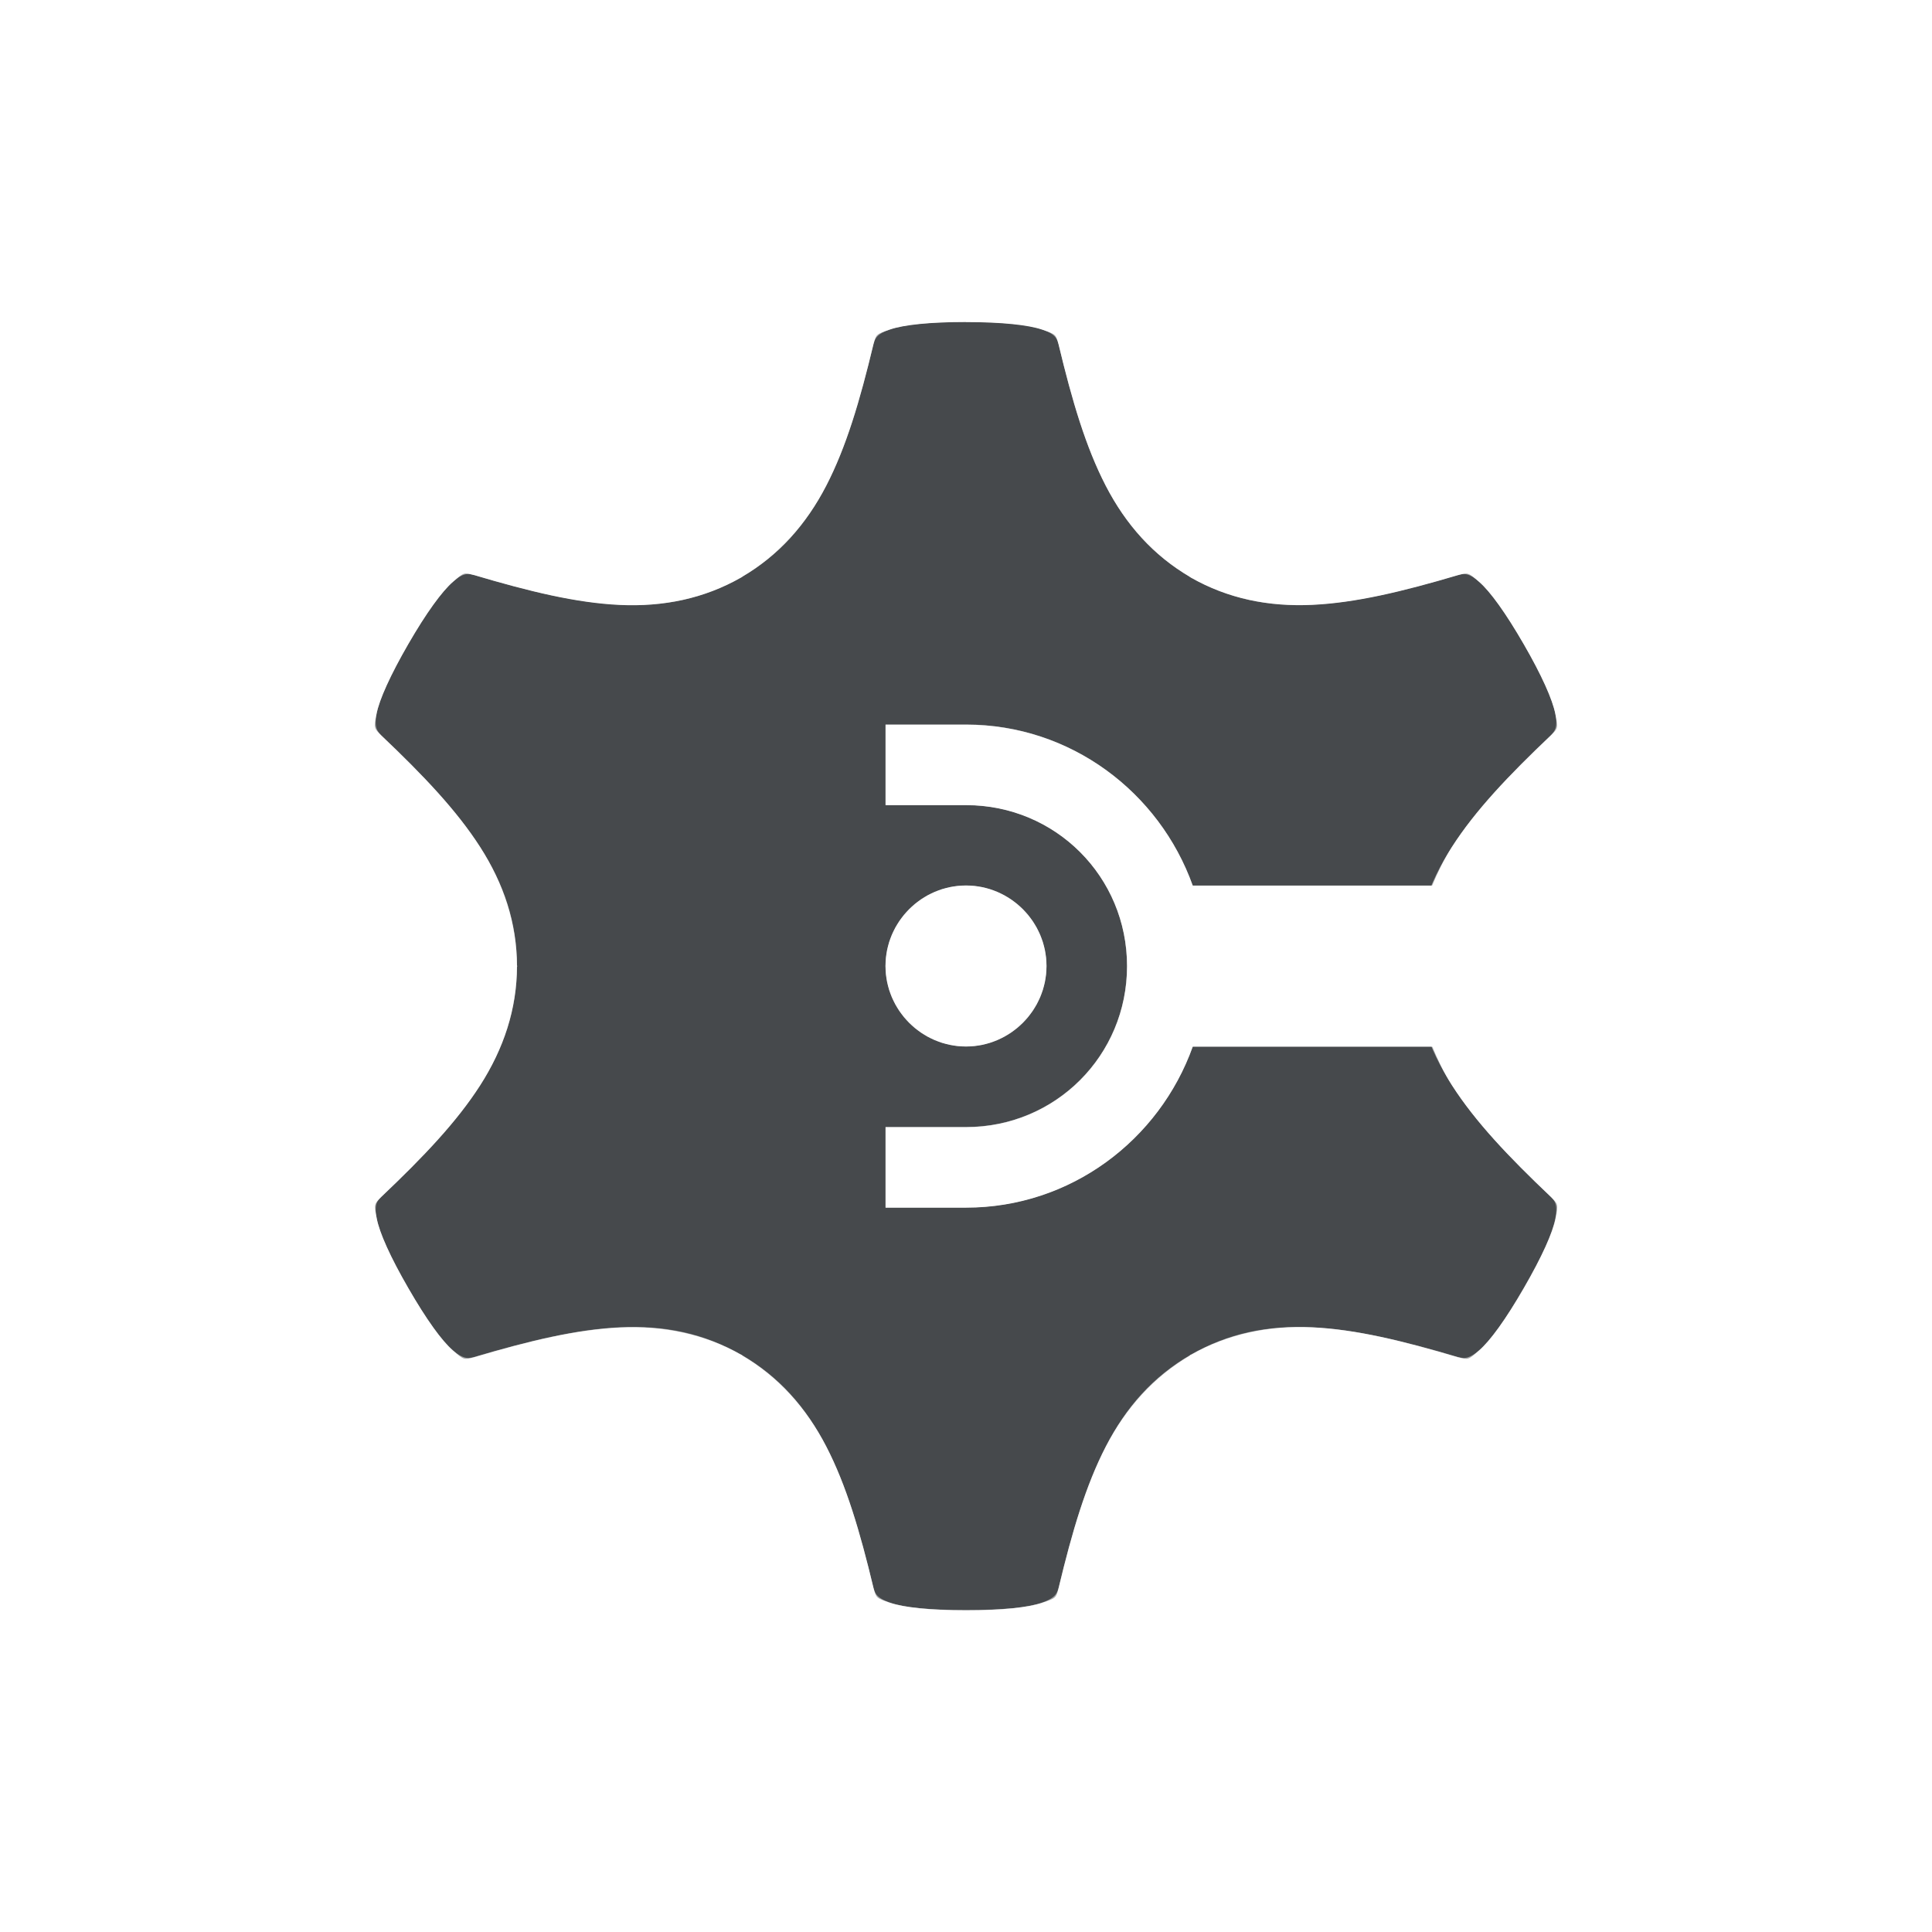
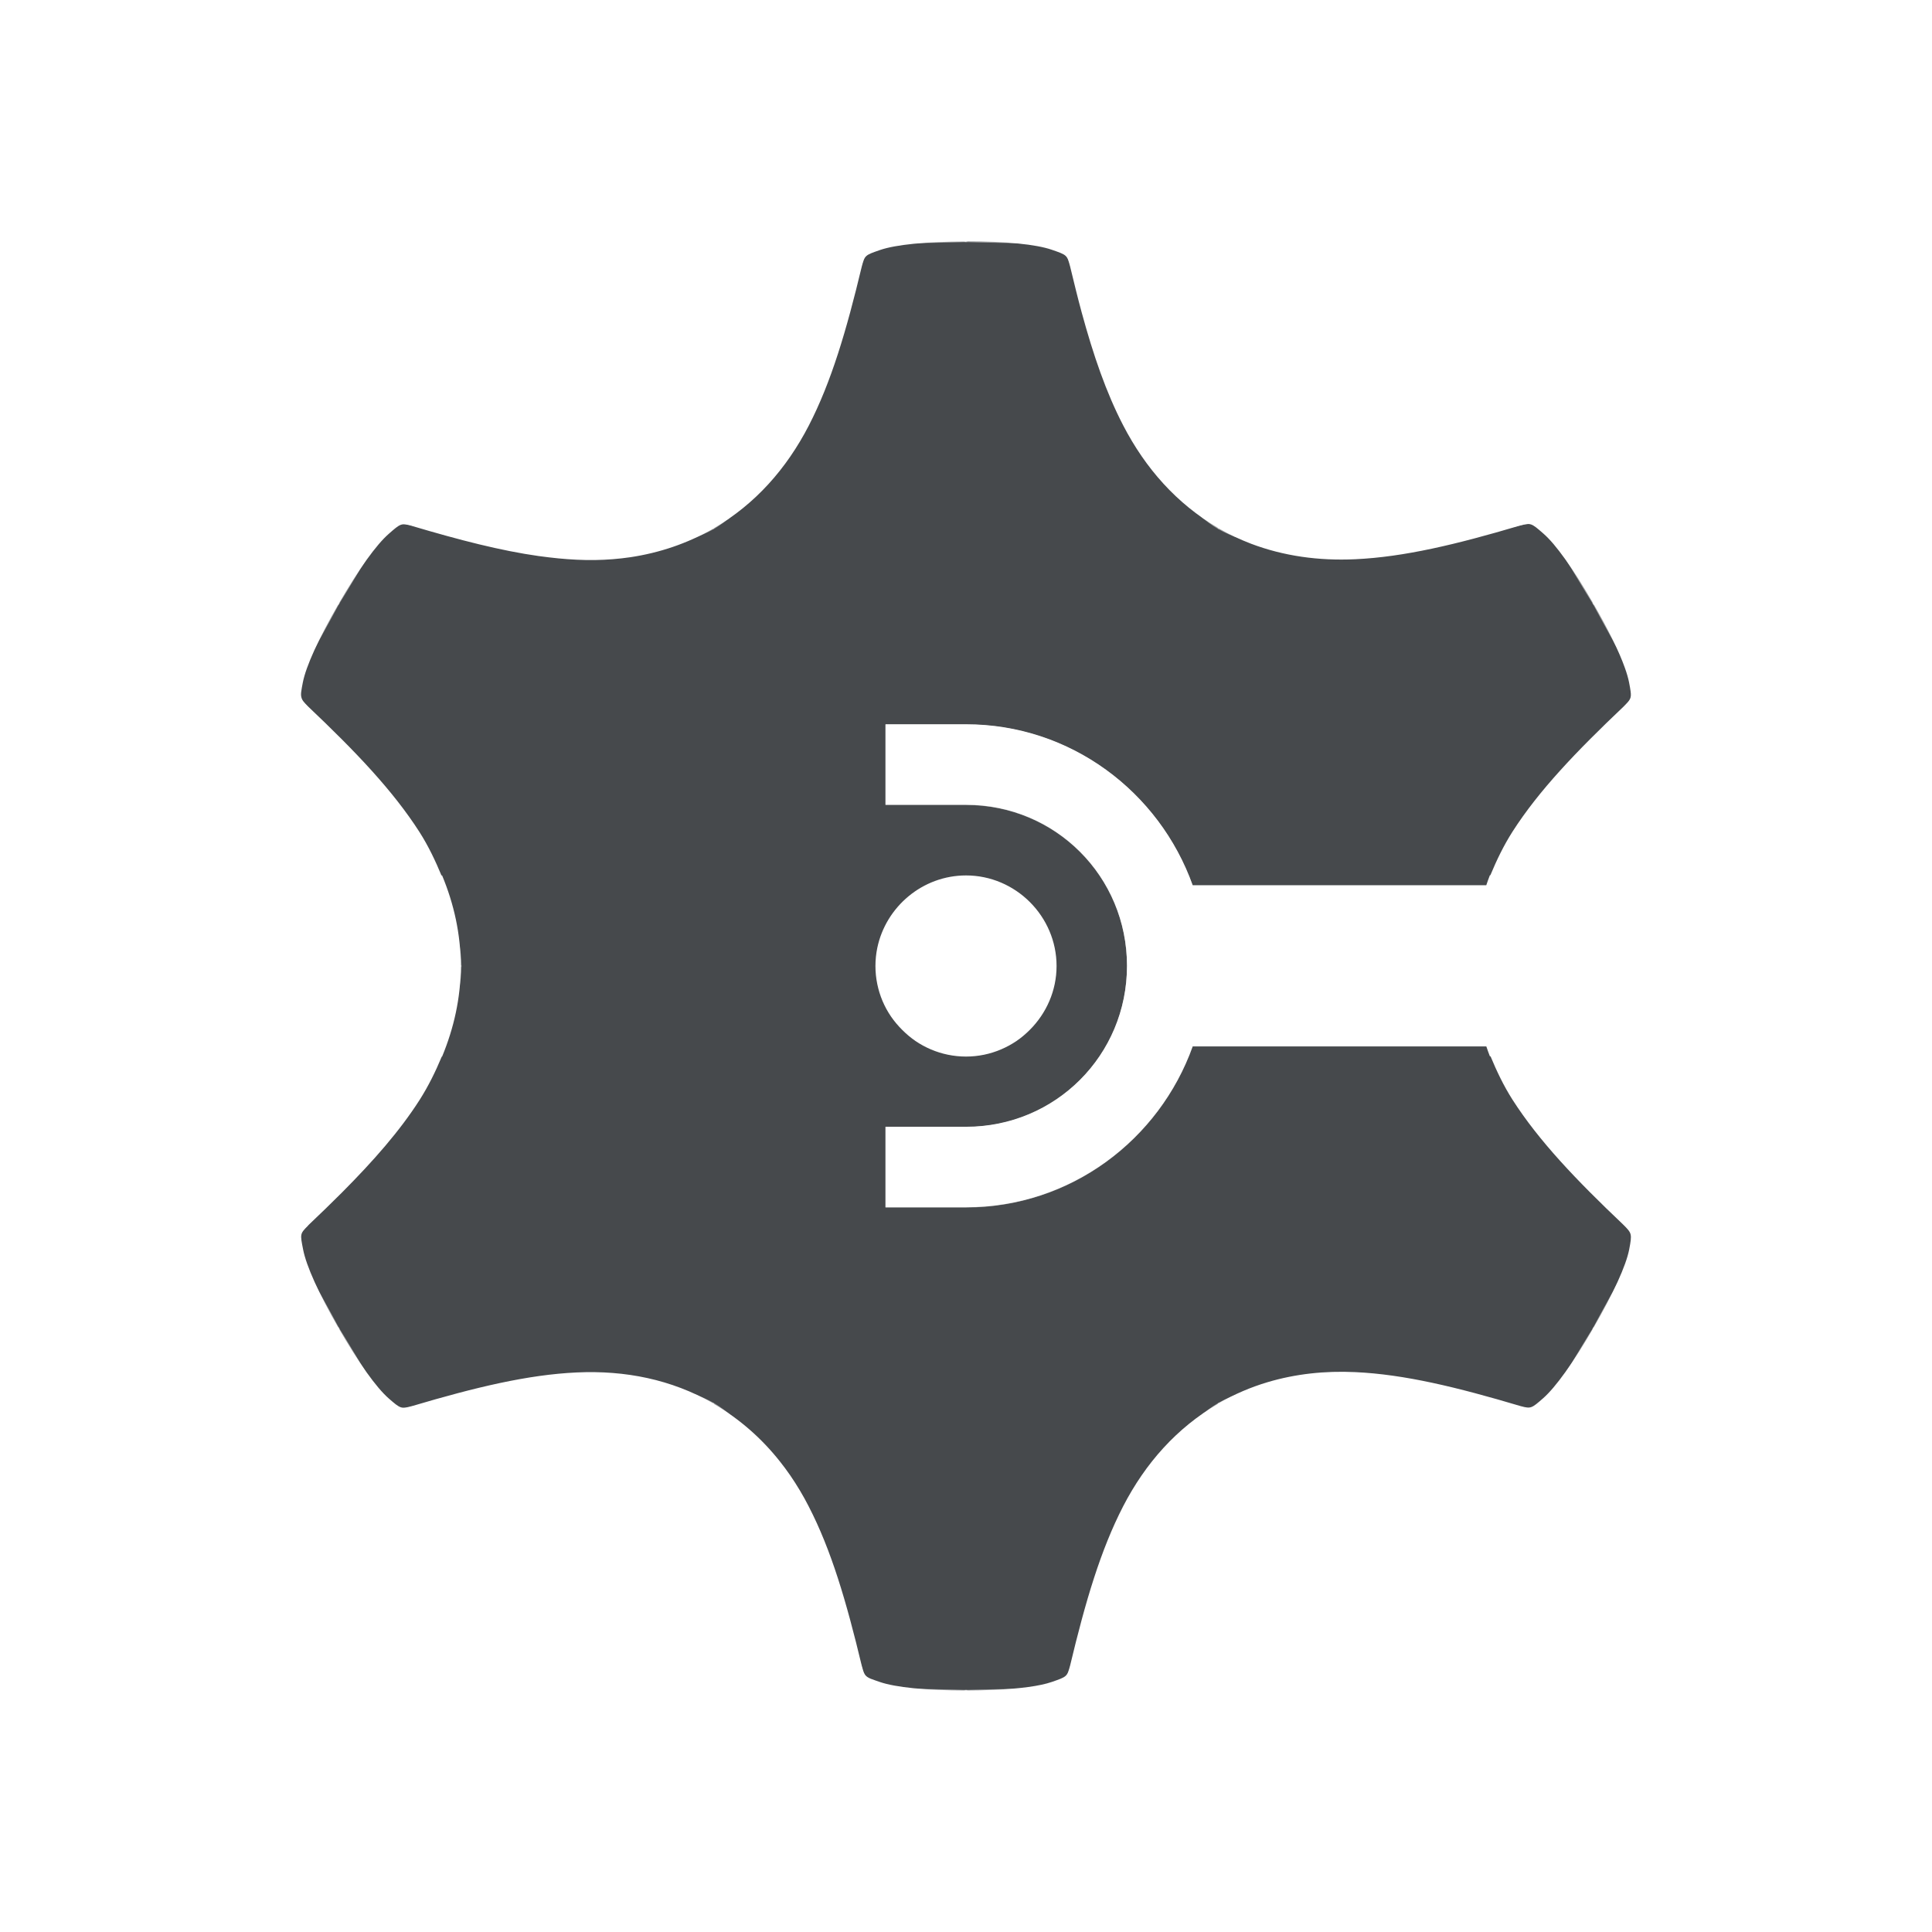
<svg xmlns="http://www.w3.org/2000/svg" xmlns:xlink="http://www.w3.org/1999/xlink" width="24" height="24" version="1.1">
  <defs>
    <style id="current-color-scheme" type="text/css">.ColorScheme-Text {
			color:#090d11;
			}
			.ColorScheme-Background{
			color:#ffffff;
			}</style>
  </defs>
-   <path d="m12 4c-0.444 0-0.777 0.035-0.947 0.094s-0.169 0.058-0.203 0.184c-0.169 0.706-0.338 1.276-0.586 1.756-0.247 0.478-0.592 0.865-1.045 1.131v0.002c-0.005 0.003-0.009 0.005-0.014 0.008-0.457 0.26-0.966 0.365-1.504 0.34-0.543-0.025-1.122-0.166-1.824-0.375l0.01 0.004c-0.125-0.034-0.124-0.034-0.26 0.084-0.136 0.118-0.333 0.389-0.555 0.773-0.222 0.385-0.36 0.691-0.395 0.867s-0.031 0.178 0.061 0.27c0.526 0.499 0.935 0.93 1.227 1.385 0.291 0.453 0.454 0.945 0.457 1.471h0.002c0 0.003 8.1e-6 0.005 0 0.008 8.1e-6 0.003 0 0.005 0 0.008h-0.002c-0.003 0.526-0.166 1.019-0.457 1.473-0.292 0.455-0.701 0.885-1.228 1.385-0.092 0.092-0.091 0.091-0.057 0.268s0.171 0.483 0.393 0.867c0.222 0.385 0.417 0.655 0.553 0.773s0.138 0.118 0.264 0.084c0.695-0.206 1.273-0.344 1.812-0.369 0.538-0.025 1.047 0.078 1.504 0.338 0.002 0.001 0.004 0.003 0.006 0.004 0.003 0.002 0.005 0.002 0.008 0.004v2e-3c0.453 0.266 0.798 0.653 1.045 1.131 0.248 0.48 0.417 1.05 0.586 1.756 0.034 0.125 0.033 0.125 0.203 0.184 0.17 0.058 0.503 0.094 0.947 0.094s0.777-0.035 0.947-0.094c0.17-0.058 0.17-0.058 0.203-0.184 0.169-0.706 0.338-1.276 0.586-1.756 0.247-0.478 0.592-0.865 1.045-1.131v-2e-3c0.003-0.002 0.005-0.002 0.008-0.004 0.002-0.001 0.004-0.003 0.006-0.004 0.457-0.26 0.966-0.365 1.504-0.34 0.543 0.025 1.122 0.166 1.824 0.375l-0.01-0.004c0.125 0.034 0.124 0.034 0.26-0.084 0.136-0.118 0.333-0.389 0.555-0.773s0.36-0.691 0.395-0.867c0.035-0.177 0.031-0.178-0.061-0.27-0.526-0.499-0.935-0.93-1.227-1.385-0.099-0.154-0.176-0.316-0.244-0.479h-2.975c-0.415 1.161-1.517 2-2.816 2h-1v-1h1c1.111 0 2-0.889 2-2s-0.889-2-2-2h-1v-1h1c1.299 0 2.401 0.839 2.816 2h2.973c0.068-0.164 0.147-0.325 0.246-0.48 0.292-0.455 0.701-0.885 1.228-1.385 0.092-0.092 0.091-0.091 0.057-0.268-0.035-0.177-0.171-0.483-0.393-0.867s-0.417-0.655-0.553-0.773c-0.136-0.118-0.138-0.118-0.264-0.084-0.695 0.206-1.273 0.344-1.812 0.369-0.538 0.025-1.047-0.078-1.504-0.338-0.002-0.001-0.004-0.003-0.006-0.004-0.003-0.001-0.005-0.002-0.008-0.004v-0.002c-0.453-0.266-0.798-0.653-1.045-1.131-0.248-0.48-0.417-1.05-0.586-1.756-0.034-0.125-0.033-0.125-0.203-0.184-0.17-0.058-0.503-0.094-0.947-0.094zm0 7c0.548-5e-5 1 0.452 1 1 5e-5 0.548-0.452 1-1 1-0.548 5e-5 -1-0.452-1-1-5e-5 -0.548 0.452-1 1-1z" style="fill-opacity:.75;fill:currentColor" class="ColorScheme-Text" />
+   <path class="ColorScheme-Text" d="m12 3c-0.5-1e-7 -0.875 0.04-1.066 0.105-0.191 0.066-0.191 0.066-0.229 0.207-0.19 0.795-0.379 1.434-0.658 1.975-0.278 0.538-0.666 0.975-1.176 1.273v0.002c-0.003 0.002-0.007 0.002-0.01 0.004-0.002 0.001-0.004 0.003-0.006 0.004-0.321 0.183-0.665 0.298-1.025 0.352-0.144 0.021-0.292 0.033-0.441 0.035-0.075 0.001-0.149-3.868e-4 -0.225-0.004-0.152-0.007-0.308-0.023-0.467-0.045h-0.002c-0.475-0.067-0.985-0.199-1.572-0.373l-0.012-0.004c-0.127-0.034-0.134-0.029-0.281 0.1-0.153 0.133-0.373 0.437-0.623 0.869-0.25 0.433-0.406 0.778-0.445 0.977-0.01 0.05-0.016 0.086-0.02 0.115-0.004 0.03-0.003 0.051 0.002 0.07 0.009 0.039 0.034 0.065 0.086 0.117 0.592 0.561 1.053 1.045 1.381 1.557 0.111 0.174 0.197 0.356 0.273 0.539h0.008c0.148 0.355 0.23 0.728 0.232 1.117h0.002c0 0.003 9.1e-6 0.005 0 0.008 9.1e-6 0.003 0 0.007 0 0.01h-0.002c-0.002 0.389-0.085 0.76-0.232 1.115h-0.004c-0.077 0.185-0.166 0.367-0.277 0.541-0.246 0.384-0.568 0.751-0.963 1.148-0.132 0.132-0.272 0.268-0.42 0.408v0.002c-0.103 0.103-0.101 0.102-0.062 0.301 0.039 0.199 0.192 0.542 0.441 0.975 0.25 0.433 0.469 0.738 0.621 0.871 0.152 0.133 0.156 0.132 0.297 0.094 0.782-0.232 1.432-0.388 2.039-0.416 0.605-0.028 1.177 0.088 1.691 0.381 0.002 0.001 0.005 0.003 0.008 0.004 0.003 0.002 0.005 0.004 0.008 0.006v0.002c0.319 0.187 0.59 0.426 0.816 0.711 0.091 0.114 0.174 0.235 0.25 0.363 0.038 0.064 0.075 0.13 0.109 0.197 0.279 0.54 0.468 1.18 0.658 1.975 0.028 0.106 0.035 0.134 0.117 0.168h0.002c0.027 0.011 0.062 0.023 0.109 0.039 0.191 0.065 0.567 0.105 1.066 0.105 0.125 0 0.241-0.003 0.35-0.008 0.325-0.014 0.573-0.048 0.717-0.098 0.191-0.066 0.191-0.066 0.229-0.207 0.19-0.795 0.379-1.434 0.658-1.975 0.278-0.538 0.666-0.973 1.176-1.272v-0.002c0.003-0.002 0.005-0.004 0.008-0.006 0.002-0.001 0.005-0.003 0.008-0.004 0.193-0.11 0.394-0.196 0.602-0.258 0.346-0.103 0.712-0.143 1.09-0.125 0.611 0.028 1.263 0.187 2.053 0.422 0.127 0.034 0.134 0.031 0.281-0.098 0.076-0.067 0.17-0.177 0.275-0.324 0.106-0.147 0.223-0.331 0.348-0.547 0.25-0.433 0.406-0.776 0.445-0.975 0.019-0.099 0.027-0.149 0.018-0.188-9e-3 -0.038-0.034-0.066-0.086-0.117-0.592-0.561-1.053-1.045-1.381-1.557-0.111-0.174-0.197-0.356-0.273-0.539h-0.008c-0.017-0.041-0.03-0.083-0.045-0.125h-3.647c-0.415 1.161-1.517 2-2.816 2h-1v-1h1c1.111 0 2-0.889 2-2 0-1.111-0.889-2-2-2h-1v-1h1c1.299 0 2.401 0.839 2.816 2h3.647c0.015-0.042 0.028-0.084 0.045-0.125h0.006c0.077-0.185 0.164-0.367 0.275-0.541 0.328-0.512 0.79-0.994 1.383-1.557 0.077-0.078 0.096-0.097 0.084-0.186-0.004-0.029-0.01-0.066-0.02-0.115-0.01-0.05-0.027-0.109-0.051-0.176-0.071-0.201-0.205-0.476-0.393-0.801-0.062-0.108-0.122-0.207-0.18-0.299-0.116-0.183-0.223-0.331-0.314-0.439-0.046-0.054-0.089-0.098-0.127-0.131-0.152-0.133-0.156-0.134-0.297-0.096-0.782 0.232-1.432 0.388-2.039 0.416-0.454 0.021-0.889-0.039-1.295-0.193-0.135-0.052-0.268-0.114-0.396-0.188-0.002-0.001-0.006-0.003-0.008-0.004-0.003-0.002-0.005-0.002-0.008-0.004v-0.002c-0.51-0.299-0.898-0.736-1.176-1.273-0.21-0.405-0.369-0.866-0.516-1.406-0.049-0.18-0.095-0.37-0.143-0.568-0.038-0.141-0.037-0.141-0.229-0.207-0.191-0.066-0.567-0.105-1.066-0.105zm0 7.875c0.617-5.6e-5 1.125 0.508 1.125 1.125 2.8e-5 0.308-0.128 0.589-0.332 0.793-0.051 0.051-0.106 0.098-0.166 0.139-0.12 0.081-0.257 0.14-0.402 0.17-0.073 0.015-0.148 0.023-0.225 0.023-0.077 7e-6 -0.152-0.008-0.225-0.023-0.146-0.03-0.283-0.089-0.402-0.17-0.06-0.041-0.115-0.088-0.166-0.139-0.051-0.051-0.098-0.106-0.139-0.166-0.082-0.12-0.14-0.256-0.17-0.402-0.015-0.073-0.023-0.148-0.023-0.225-7e-6 -0.077 0.008-0.152 0.023-0.225 0.106-0.51 0.562-0.9 1.102-0.9z" style="fill-opacity:.75;fill:currentColor" />
  <path class="ColorScheme-Background" d="m12 11.5c-0.275-1.4e-5 -0.5 0.225-0.5 0.5-1.4e-5 0.275 0.225 0.5 0.5 0.5 0.275 1.4e-5 0.5-0.225 0.5-0.5 1.3e-5 -0.275-0.225-0.5-0.5-0.5z" style="fill:none;stroke-linejoin:round;stroke-opacity:.5;stroke:currentColor" />
  <g id="a">
-     <path id="b" class="ColorScheme-Background" d="m8.954 6.741c0.756-0.436 1.079-1.199 1.412-2.592 0.146-0.545 0.709-0.649 1.634-0.649" style="fill:none;stroke-linejoin:round;stroke-opacity:.5;stroke:currentColor" />
+     <path id="b" class="ColorScheme-Background" d="m8.609 6.144c0.906-0.539 1.623-3.012 1.623-3.012 0.212-0.676 0.726-0.592 1.767-0.625" style="fill:none;stroke-linejoin:round;stroke-opacity:.5;stroke:currentColor" />
    <use transform="matrix(-1,0,0,1,24,0)" width="100%" height="100%" xlink:href="#b" />
  </g>
  <use transform="rotate(60,12,12)" width="100%" height="100%" xlink:href="#a" />
  <use transform="rotate(240 12 12)" width="100%" height="100%" xlink:href="#a" />
  <use transform="rotate(-60,12,12)" width="100%" height="100%" xlink:href="#a" />
  <use transform="rotate(120,12,12)" width="100%" height="100%" xlink:href="#a" />
  <use transform="rotate(180,12,12)" width="100%" height="100%" xlink:href="#a" />
-   <path d="m14.816 11c-0.415-1.161-1.517-2-2.816-2h-1v1h1c1.111 0 2 0.89 2 2 0 1.111-0.89 2-2 2h-1v1h1c1.299 0 2.401-0.839 2.816-2h6.184v-2z" style="fill-opacity:.5;fill:currentColor" class="ColorScheme-Background" />
+   <path class="ColorScheme-Background" d="m14.816 11c-0.415-1.161-1.517-2-2.816-2h-1v1h1c1.111 0 2 0.89 2 2 0 1.111-0.89 2-2 2h-1v1h1c1.299 0 2.401-0.839 2.816-2h3.684v-2z" style="fill-opacity:.5;fill:currentColor" />
</svg>
